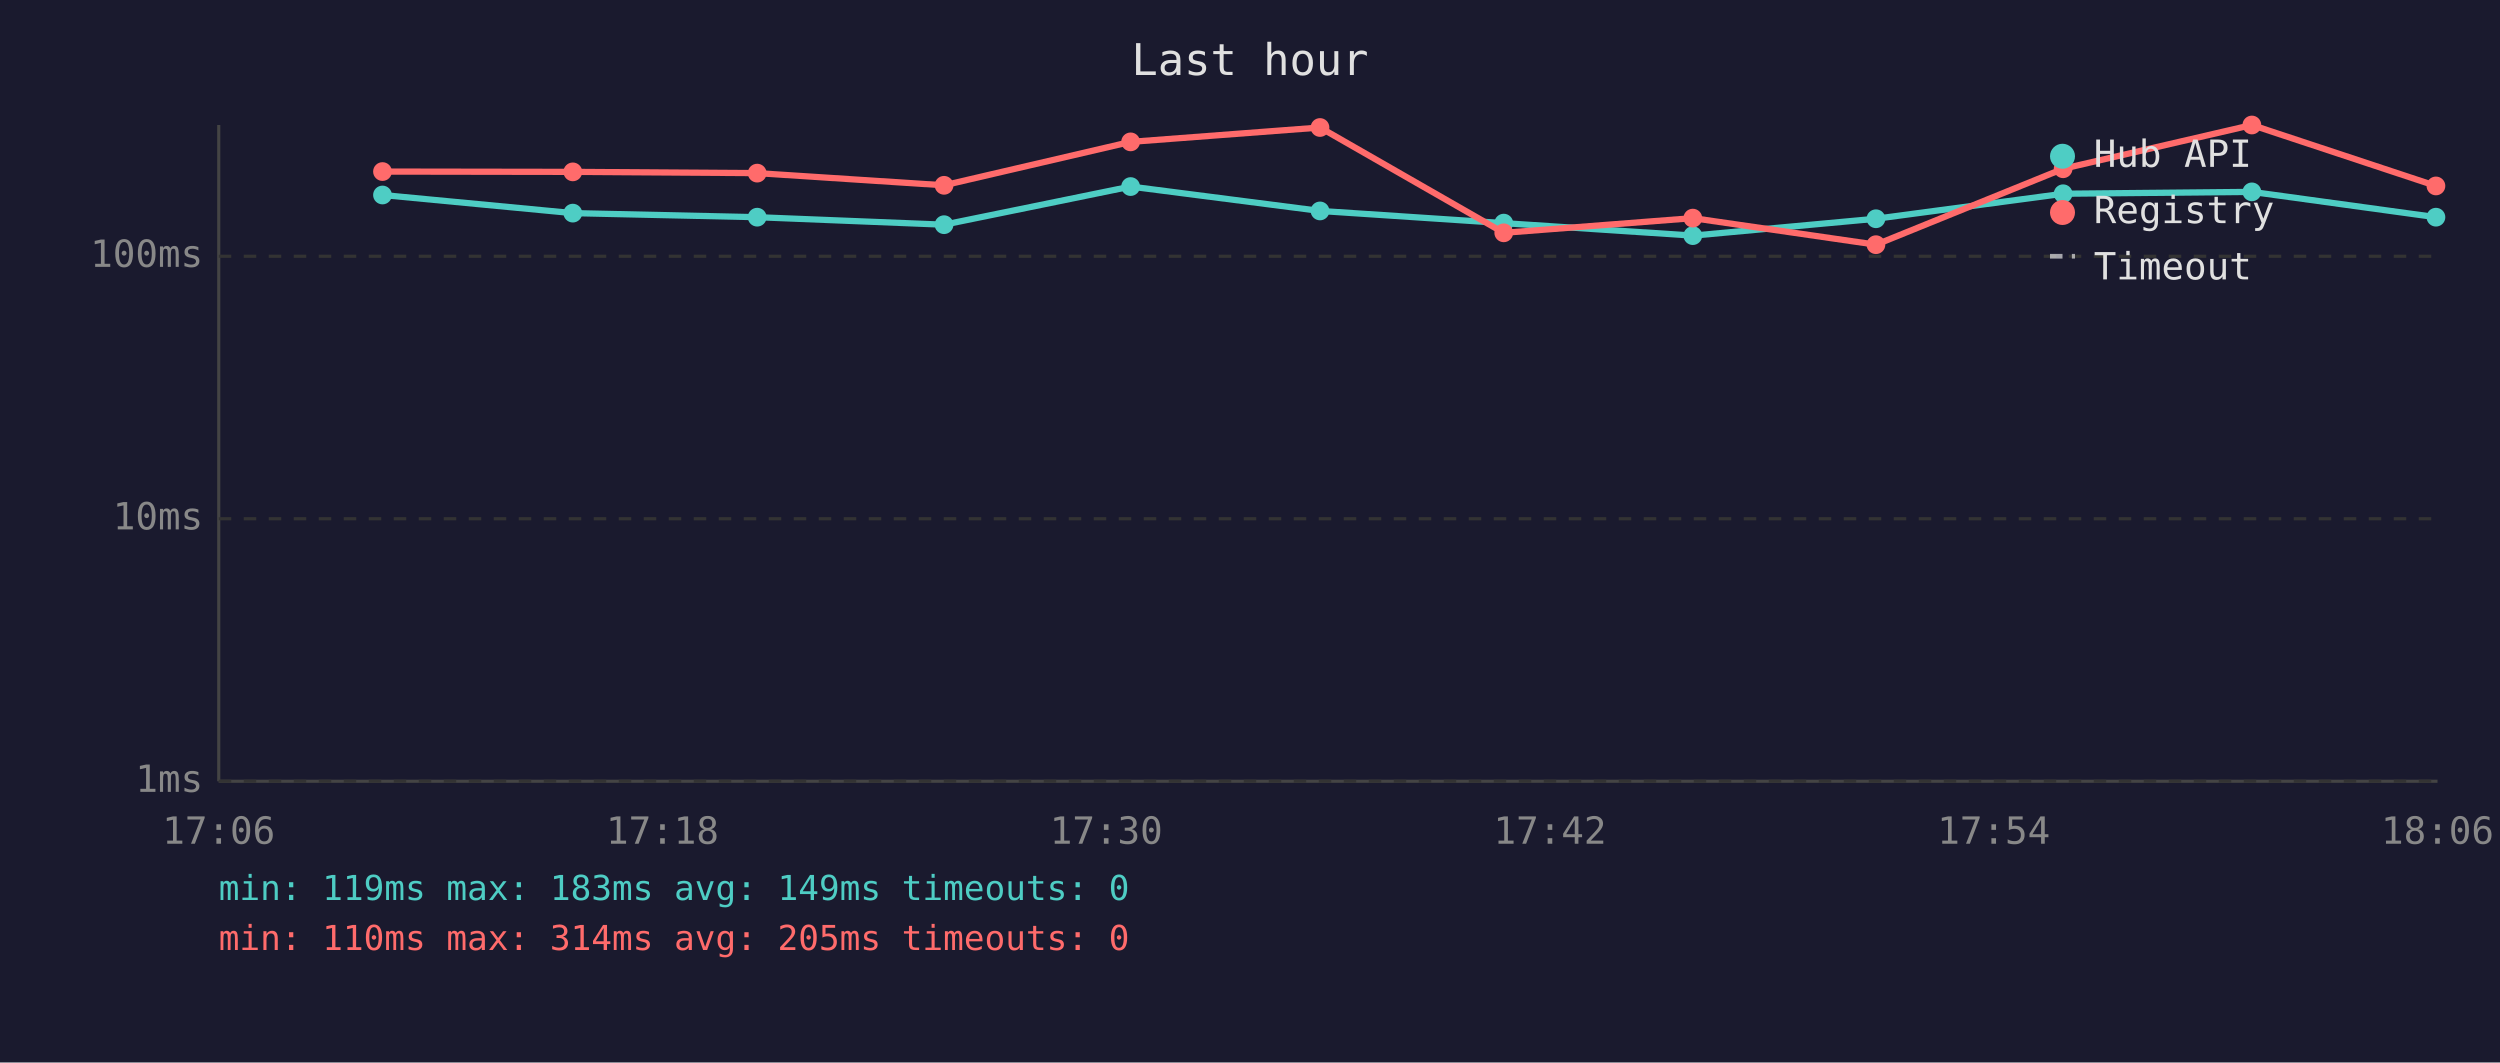
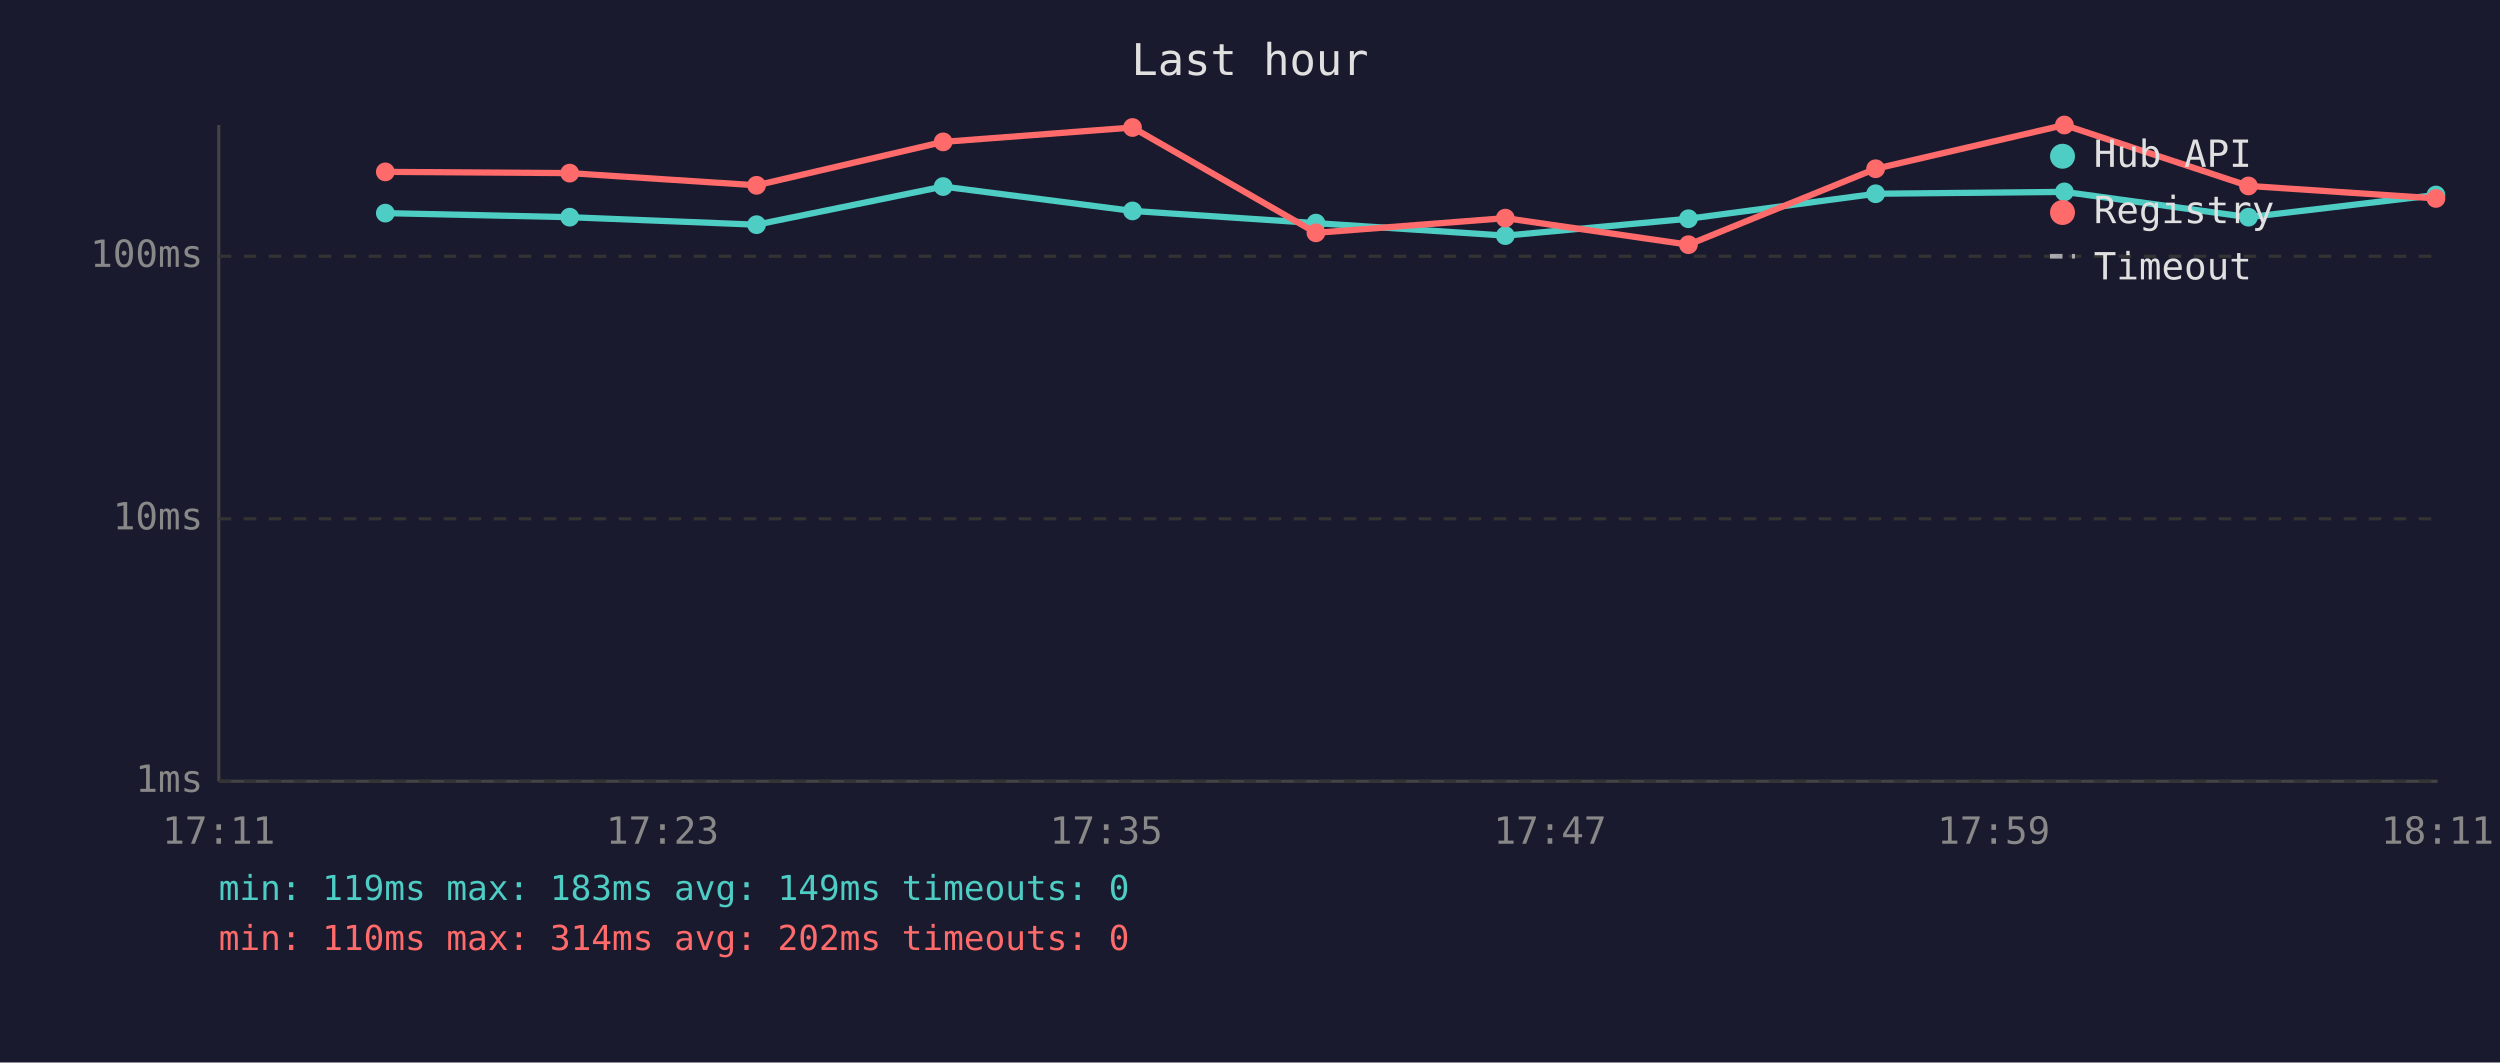
<svg xmlns="http://www.w3.org/2000/svg" viewBox="0 0 800 340" font-family="monospace" font-size="12">
  <rect width="800" height="340" fill="#1a1a2e" />
  <text x="400" y="24" fill="#e0e0e0" font-size="14" text-anchor="middle">Last hour</text>
  <line x1="70" y1="40" x2="70" y2="250" stroke="#444" stroke-width="1" />
  <line x1="70" y1="250" x2="780" y2="250" stroke="#444" stroke-width="1" />
  <line x1="70" y1="250" x2="780" y2="250" stroke="#333" stroke-width="1" stroke-dasharray="4" />
  <text x="65" y="250" fill="#888" text-anchor="end" dominant-baseline="middle">1ms</text>
  <line x1="70" y1="166" x2="780" y2="166" stroke="#333" stroke-width="1" stroke-dasharray="4" />
  <text x="65" y="166" fill="#888" text-anchor="end" dominant-baseline="middle">10ms</text>
  <line x1="70" y1="82" x2="780" y2="82" stroke="#333" stroke-width="1" stroke-dasharray="4" />
  <text x="65" y="82" fill="#888" text-anchor="end" dominant-baseline="middle">100ms</text>
-   <text x="70" y="270" fill="#888" text-anchor="middle">17:06</text>
-   <text x="212" y="270" fill="#888" text-anchor="middle">17:18</text>
-   <text x="354" y="270" fill="#888" text-anchor="middle">17:30</text>
-   <text x="496" y="270" fill="#888" text-anchor="middle">17:42</text>
-   <text x="638" y="270" fill="#888" text-anchor="middle">17:54</text>
-   <text x="780" y="270" fill="#888" text-anchor="middle">18:06</text>
-   <polyline points="122.4,62.4 183.3,68.2 242.3,69.5 302.1,71.9 361.8,59.7 422.4,67.5 481.2,71.4 541.7,75.4 600.3,70.0 660.2,62.0 720.6,61.4 779.5,69.5" fill="none" stroke="#4ecdc4" stroke-width="2" opacity="1" />
-   <circle cx="122.4" cy="62.4" r="3" fill="#4ecdc4" />
-   <circle cx="183.3" cy="68.2" r="3" fill="#4ecdc4" />
-   <circle cx="242.3" cy="69.5" r="3" fill="#4ecdc4" />
-   <circle cx="302.1" cy="71.9" r="3" fill="#4ecdc4" />
-   <circle cx="361.8" cy="59.7" r="3" fill="#4ecdc4" />
-   <circle cx="422.4" cy="67.5" r="3" fill="#4ecdc4" />
-   <circle cx="481.2" cy="71.4" r="3" fill="#4ecdc4" />
-   <circle cx="541.7" cy="75.4" r="3" fill="#4ecdc4" />
-   <circle cx="600.3" cy="70.0" r="3" fill="#4ecdc4" />
-   <circle cx="660.2" cy="62.0" r="3" fill="#4ecdc4" />
-   <circle cx="720.6" cy="61.4" r="3" fill="#4ecdc4" />
-   <circle cx="779.5" cy="69.5" r="3" fill="#4ecdc4" />
-   <polyline points="122.4,54.9 183.3,55.0 242.3,55.4 302.1,59.3 361.8,45.4 422.4,40.8 481.2,74.5 541.7,69.8 600.3,78.3 660.2,54.0 720.6,40.0 779.5,59.5" fill="none" stroke="#ff6b6b" stroke-width="2" opacity="1" />
-   <circle cx="122.4" cy="54.9" r="3" fill="#ff6b6b" />
-   <circle cx="183.3" cy="55.0" r="3" fill="#ff6b6b" />
-   <circle cx="242.3" cy="55.4" r="3" fill="#ff6b6b" />
-   <circle cx="302.1" cy="59.3" r="3" fill="#ff6b6b" />
-   <circle cx="361.8" cy="45.4" r="3" fill="#ff6b6b" />
-   <circle cx="422.4" cy="40.8" r="3" fill="#ff6b6b" />
-   <circle cx="481.2" cy="74.5" r="3" fill="#ff6b6b" />
-   <circle cx="541.7" cy="69.8" r="3" fill="#ff6b6b" />
-   <circle cx="600.3" cy="78.3" r="3" fill="#ff6b6b" />
-   <circle cx="660.2" cy="54.0" r="3" fill="#ff6b6b" />
-   <circle cx="720.6" cy="40.0" r="3" fill="#ff6b6b" />
-   <circle cx="779.5" cy="59.5" r="3" fill="#ff6b6b" />
+   <text x="70" y="270" fill="#888" text-anchor="middle">17:11</text>
+   <text x="212" y="270" fill="#888" text-anchor="middle">17:23</text>
+   <text x="354" y="270" fill="#888" text-anchor="middle">17:35</text>
+   <text x="496" y="270" fill="#888" text-anchor="middle">17:47</text>
+   <text x="638" y="270" fill="#888" text-anchor="middle">17:59</text>
+   <text x="780" y="270" fill="#888" text-anchor="middle">18:11</text>
+   <polyline points="123.3,68.2 182.3,69.5 242.1,71.9 301.8,59.7 362.4,67.5 421.1,71.4 481.7,75.4 540.3,70.0 600.2,62.0 660.6,61.4 719.5,69.5 779.5,62.4" fill="none" stroke="#4ecdc4" stroke-width="2" opacity="1" />
+   <circle cx="123.3" cy="68.2" r="3" fill="#4ecdc4" />
+   <circle cx="182.3" cy="69.5" r="3" fill="#4ecdc4" />
+   <circle cx="242.1" cy="71.9" r="3" fill="#4ecdc4" />
+   <circle cx="301.8" cy="59.7" r="3" fill="#4ecdc4" />
+   <circle cx="362.4" cy="67.5" r="3" fill="#4ecdc4" />
+   <circle cx="421.1" cy="71.4" r="3" fill="#4ecdc4" />
+   <circle cx="481.7" cy="75.4" r="3" fill="#4ecdc4" />
+   <circle cx="540.3" cy="70.0" r="3" fill="#4ecdc4" />
+   <circle cx="600.2" cy="62.0" r="3" fill="#4ecdc4" />
+   <circle cx="660.6" cy="61.4" r="3" fill="#4ecdc4" />
+   <circle cx="719.5" cy="69.5" r="3" fill="#4ecdc4" />
+   <circle cx="779.5" cy="62.4" r="3" fill="#4ecdc4" />
+   <polyline points="123.3,55.0 182.3,55.4 242.1,59.3 301.8,45.4 362.4,40.8 421.1,74.5 481.7,69.8 540.3,78.3 600.2,54.0 660.6,40.0 719.5,59.5 779.5,63.5" fill="none" stroke="#ff6b6b" stroke-width="2" opacity="1" />
+   <circle cx="123.3" cy="55.0" r="3" fill="#ff6b6b" />
+   <circle cx="182.3" cy="55.4" r="3" fill="#ff6b6b" />
+   <circle cx="242.1" cy="59.3" r="3" fill="#ff6b6b" />
+   <circle cx="301.8" cy="45.4" r="3" fill="#ff6b6b" />
+   <circle cx="362.4" cy="40.8" r="3" fill="#ff6b6b" />
+   <circle cx="421.1" cy="74.5" r="3" fill="#ff6b6b" />
+   <circle cx="481.7" cy="69.8" r="3" fill="#ff6b6b" />
+   <circle cx="540.3" cy="78.3" r="3" fill="#ff6b6b" />
+   <circle cx="600.2" cy="54.0" r="3" fill="#ff6b6b" />
+   <circle cx="660.6" cy="40.0" r="3" fill="#ff6b6b" />
+   <circle cx="719.5" cy="59.5" r="3" fill="#ff6b6b" />
+   <circle cx="779.5" cy="63.5" r="3" fill="#ff6b6b" />
  <circle cx="660" cy="50" r="4" fill="#4ecdc4" />
  <text x="670" y="50" fill="#e0e0e0" dominant-baseline="middle">Hub API</text>
  <circle cx="660" cy="68" r="4" fill="#ff6b6b" />
  <text x="670" y="68" fill="#e0e0e0" dominant-baseline="middle">Registry</text>
  <line x1="656" y1="82" x2="664" y2="82" stroke="#e0e0e0" stroke-width="1.5" stroke-dasharray="4,3" opacity="0.7" />
  <text x="670" y="86" fill="#e0e0e0" dominant-baseline="middle">Timeout</text>
  <text x="70" y="288" fill="#4ecdc4" font-size="11">min: 119ms  max: 183ms  avg: 149ms  timeouts: 0</text>
-   <text x="70" y="304" fill="#ff6b6b" font-size="11">min: 110ms  max: 314ms  avg: 205ms  timeouts: 0</text>
+   <text x="70" y="304" fill="#ff6b6b" font-size="11">min: 110ms  max: 314ms  avg: 202ms  timeouts: 0</text>
</svg>
